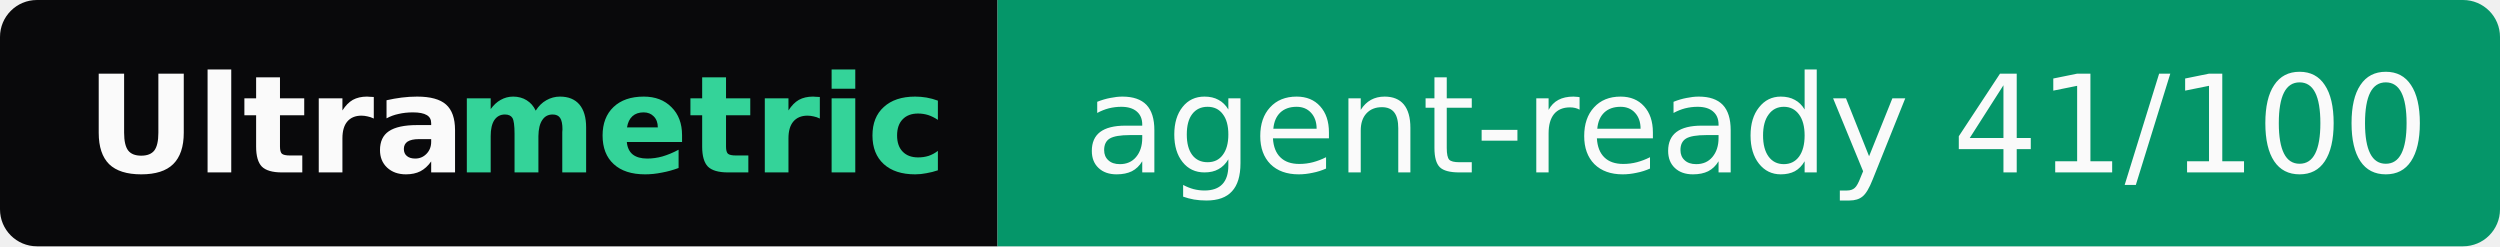
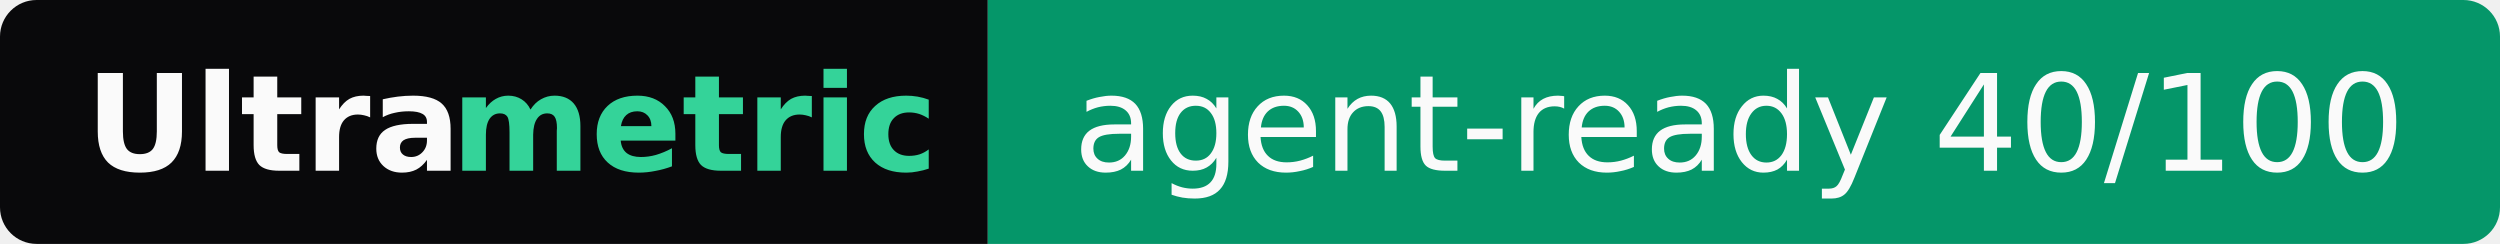
- <svg xmlns="http://www.w3.org/2000/svg" width="203" height="20" role="img" aria-label="Ultrametric: agent-ready 41/100">
+ <svg xmlns="http://www.w3.org/2000/svg" width="205" height="20" role="img" aria-label="Ultrametric: agent-ready 40/100">
  <clipPath id="r">
-     <rect width="203" height="20" rx="3" fill="#fff" />
+     <rect width="205" height="20" rx="3" fill="#fff" />
  </clipPath>
  <g clip-path="url(#r)">
    <rect width="81" height="20" fill="#09090b" />
-     <rect x="81" width="122" height="20" fill="#059669" />
+     <rect x="81" width="124" height="20" fill="#059669" />
  </g>
  <g font-family="Verdana,Geneva,DejaVu Sans,sans-serif" font-size="11">
    <text x="7" y="14" textLength="30" font-weight="bold" fill="#fafafa">Ultra</text>
    <text x="37" y="14" textLength="37" font-weight="bold" fill="#34d399">metric</text>
-     <text x="88" y="14" textLength="108" fill="#fafafa">agent-ready 41/100</text>
+     <text x="88" y="14" textLength="110" fill="#fafafa">agent-ready 40/100</text>
  </g>
</svg>
